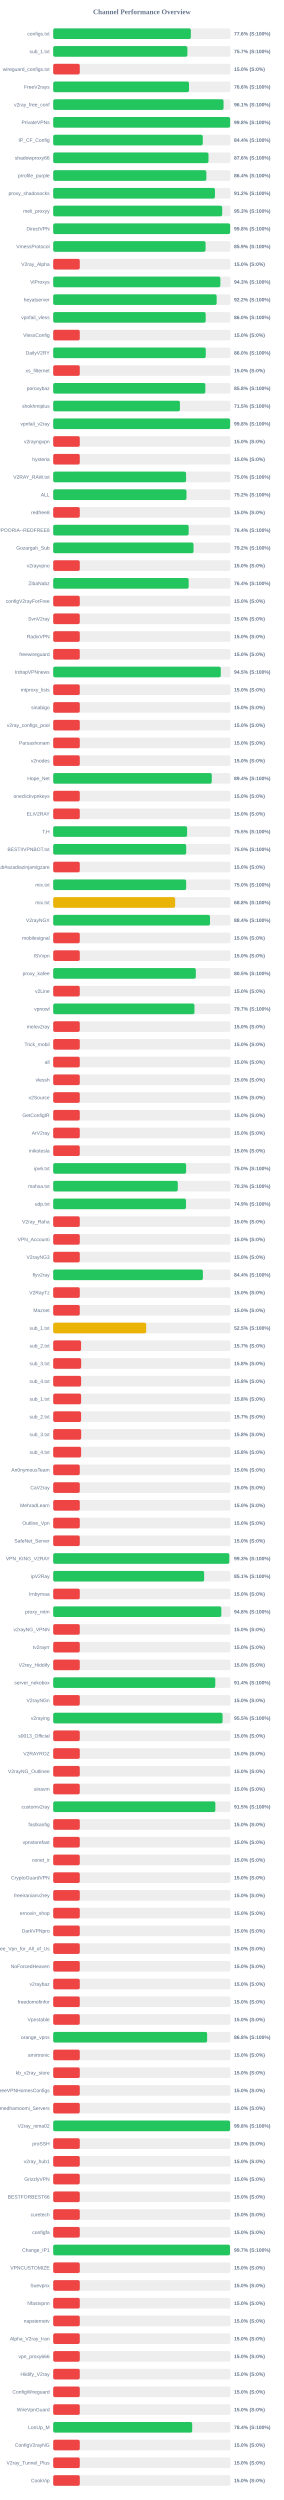
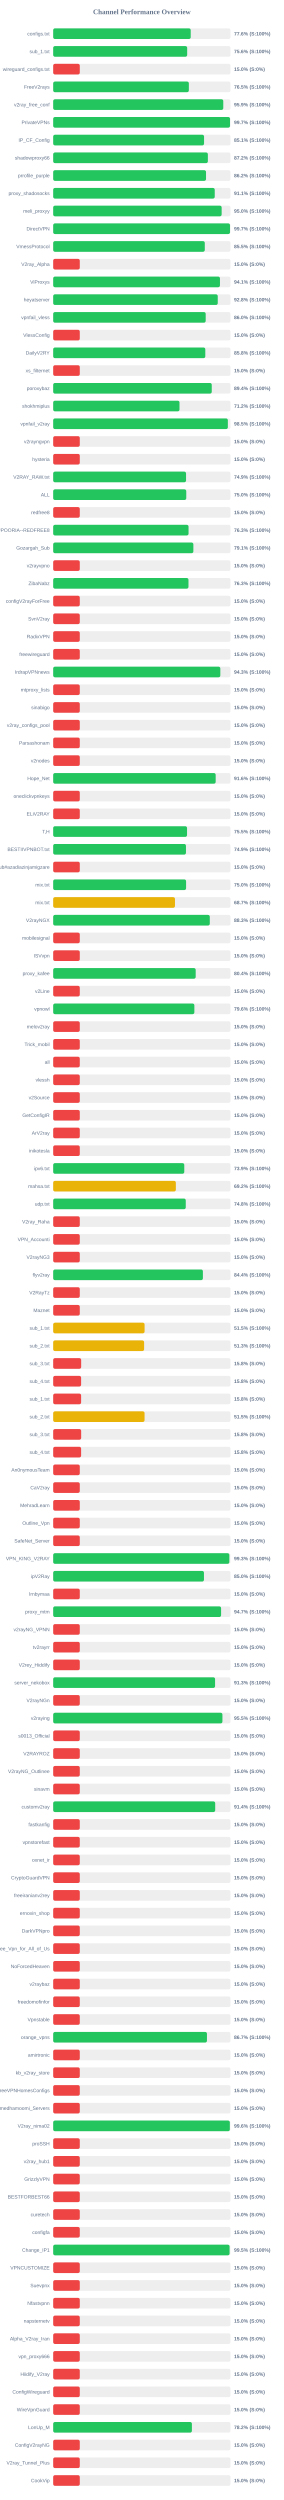
<svg xmlns="http://www.w3.org/2000/svg" width="800" height="7050" version="1.1">
  <style>
        .row { font: 14px Arial; fill: #64748b; }
        .score { font: bold 14px Arial; fill: #64748b; }
    </style>
  <text x="400" y="40" text-anchor="middle" font-size="20px" font-weight="bold" fill="#64748b">Channel Performance Overview</text>
  <rect x="150" y="80" width="500" height="30" fill="#eee" rx="5" />
-   <rect x="150" y="80" width="388.2" height="30" fill="#22c55e" rx="5" />
+   <rect x="150" y="80" width="387.8" height="30" fill="#22c55e" rx="5" />
  <text x="140" y="100" text-anchor="end" class="row">configs.txt</text>
  <text x="660" y="100" text-anchor="start" class="score">77.6% (S:100%)</text>
  <rect x="150" y="130" width="500" height="30" fill="#eee" rx="5" />
-   <rect x="150" y="130" width="378.45" height="30" fill="#22c55e" rx="5" />
+   <rect x="150" y="130" width="377.85" height="30" fill="#22c55e" rx="5" />
  <text x="140" y="150" text-anchor="end" class="row">sub_1.txt</text>
-   <text x="660" y="150" text-anchor="start" class="score">75.7% (S:100%)</text>
+   <text x="660" y="150" text-anchor="start" class="score">75.6% (S:100%)</text>
  <rect x="150" y="180" width="500" height="30" fill="#eee" rx="5" />
  <rect x="150" y="180" width="75.0" height="30" fill="#ef4444" rx="5" />
  <text x="140" y="200" text-anchor="end" class="row">wireguard_configs.txt</text>
  <text x="660" y="200" text-anchor="start" class="score">15.0% (S:0%)</text>
  <rect x="150" y="230" width="500" height="30" fill="#eee" rx="5" />
-   <rect x="150" y="230" width="383.0" height="30" fill="#22c55e" rx="5" />
+   <rect x="150" y="230" width="382.55" height="30" fill="#22c55e" rx="5" />
  <text x="140" y="250" text-anchor="end" class="row">FreeV2rays</text>
-   <text x="660" y="250" text-anchor="start" class="score">76.6% (S:100%)</text>
+   <text x="660" y="250" text-anchor="start" class="score">76.5% (S:100%)</text>
  <rect x="150" y="280" width="500" height="30" fill="#eee" rx="5" />
-   <rect x="150" y="280" width="480.45" height="30" fill="#22c55e" rx="5" />
+   <rect x="150" y="280" width="479.65" height="30" fill="#22c55e" rx="5" />
  <text x="140" y="300" text-anchor="end" class="row">v2ray_free_conf</text>
-   <text x="660" y="300" text-anchor="start" class="score">96.1% (S:100%)</text>
+   <text x="660" y="300" text-anchor="start" class="score">95.9% (S:100%)</text>
  <rect x="150" y="330" width="500" height="30" fill="#eee" rx="5" />
-   <rect x="150" y="330" width="499.0" height="30" fill="#22c55e" rx="5" />
+   <rect x="150" y="330" width="498.65" height="30" fill="#22c55e" rx="5" />
  <text x="140" y="350" text-anchor="end" class="row">PrivateVPNs</text>
-   <text x="660" y="350" text-anchor="start" class="score">99.8% (S:100%)</text>
+   <text x="660" y="350" text-anchor="start" class="score">99.7% (S:100%)</text>
  <rect x="150" y="380" width="500" height="30" fill="#eee" rx="5" />
-   <rect x="150" y="380" width="421.8" height="30" fill="#22c55e" rx="5" />
+   <rect x="150" y="380" width="425.45" height="30" fill="#22c55e" rx="5" />
  <text x="140" y="400" text-anchor="end" class="row">IP_CF_Config</text>
-   <text x="660" y="400" text-anchor="start" class="score">84.4% (S:100%)</text>
+   <text x="660" y="400" text-anchor="start" class="score">85.1% (S:100%)</text>
  <rect x="150" y="430" width="500" height="30" fill="#eee" rx="5" />
-   <rect x="150" y="430" width="437.95" height="30" fill="#22c55e" rx="5" />
+   <rect x="150" y="430" width="436.2" height="30" fill="#22c55e" rx="5" />
  <text x="140" y="450" text-anchor="end" class="row">shadowproxy66</text>
-   <text x="660" y="450" text-anchor="start" class="score">87.6% (S:100%)</text>
+   <text x="660" y="450" text-anchor="start" class="score">87.2% (S:100%)</text>
  <rect x="150" y="480" width="500" height="30" fill="#eee" rx="5" />
-   <rect x="150" y="480" width="431.95" height="30" fill="#22c55e" rx="5" />
+   <rect x="150" y="480" width="431.0" height="30" fill="#22c55e" rx="5" />
  <text x="140" y="500" text-anchor="end" class="row">prrofile_purple</text>
-   <text x="660" y="500" text-anchor="start" class="score">86.4% (S:100%)</text>
+   <text x="660" y="500" text-anchor="start" class="score">86.2% (S:100%)</text>
  <rect x="150" y="530" width="500" height="30" fill="#eee" rx="5" />
-   <rect x="150" y="530" width="456.15" height="30" fill="#22c55e" rx="5" />
+   <rect x="150" y="530" width="455.55" height="30" fill="#22c55e" rx="5" />
  <text x="140" y="550" text-anchor="end" class="row">proxy_shadosocks</text>
-   <text x="660" y="550" text-anchor="start" class="score">91.2% (S:100%)</text>
+   <text x="660" y="550" text-anchor="start" class="score">91.1% (S:100%)</text>
  <rect x="150" y="580" width="500" height="30" fill="#eee" rx="5" />
-   <rect x="150" y="580" width="476.6" height="30" fill="#22c55e" rx="5" />
+   <rect x="150" y="580" width="475.05" height="30" fill="#22c55e" rx="5" />
  <text x="140" y="600" text-anchor="end" class="row">meli_proxyy</text>
-   <text x="660" y="600" text-anchor="start" class="score">95.3% (S:100%)</text>
+   <text x="660" y="600" text-anchor="start" class="score">95.0% (S:100%)</text>
  <rect x="150" y="630" width="500" height="30" fill="#eee" rx="5" />
-   <rect x="150" y="630" width="499.0" height="30" fill="#22c55e" rx="5" />
+   <rect x="150" y="630" width="498.65" height="30" fill="#22c55e" rx="5" />
  <text x="140" y="650" text-anchor="end" class="row">DirectVPN</text>
-   <text x="660" y="650" text-anchor="start" class="score">99.8% (S:100%)</text>
+   <text x="660" y="650" text-anchor="start" class="score">99.7% (S:100%)</text>
  <rect x="150" y="680" width="500" height="30" fill="#eee" rx="5" />
-   <rect x="150" y="680" width="429.7" height="30" fill="#22c55e" rx="5" />
+   <rect x="150" y="680" width="427.5" height="30" fill="#22c55e" rx="5" />
  <text x="140" y="700" text-anchor="end" class="row">VmessProtocol</text>
-   <text x="660" y="700" text-anchor="start" class="score">85.9% (S:100%)</text>
+   <text x="660" y="700" text-anchor="start" class="score">85.5% (S:100%)</text>
  <rect x="150" y="730" width="500" height="30" fill="#eee" rx="5" />
  <rect x="150" y="730" width="75.0" height="30" fill="#ef4444" rx="5" />
  <text x="140" y="750" text-anchor="end" class="row">V2ray_Alpha</text>
  <text x="660" y="750" text-anchor="start" class="score">15.0% (S:0%)</text>
  <rect x="150" y="780" width="500" height="30" fill="#eee" rx="5" />
-   <rect x="150" y="780" width="471.4" height="30" fill="#22c55e" rx="5" />
+   <rect x="150" y="780" width="470.3" height="30" fill="#22c55e" rx="5" />
  <text x="140" y="800" text-anchor="end" class="row">ViProxys</text>
-   <text x="660" y="800" text-anchor="start" class="score">94.3% (S:100%)</text>
+   <text x="660" y="800" text-anchor="start" class="score">94.1% (S:100%)</text>
  <rect x="150" y="830" width="500" height="30" fill="#eee" rx="5" />
-   <rect x="150" y="830" width="461.0" height="30" fill="#22c55e" rx="5" />
+   <rect x="150" y="830" width="464.05" height="30" fill="#22c55e" rx="5" />
  <text x="140" y="850" text-anchor="end" class="row">heyatserver</text>
-   <text x="660" y="850" text-anchor="start" class="score">92.2% (S:100%)</text>
+   <text x="660" y="850" text-anchor="start" class="score">92.8% (S:100%)</text>
  <rect x="150" y="880" width="500" height="30" fill="#eee" rx="5" />
  <rect x="150" y="880" width="430.05" height="30" fill="#22c55e" rx="5" />
  <text x="140" y="900" text-anchor="end" class="row">vpnfail_vless</text>
  <text x="660" y="900" text-anchor="start" class="score">86.0% (S:100%)</text>
  <rect x="150" y="930" width="500" height="30" fill="#eee" rx="5" />
  <rect x="150" y="930" width="75.0" height="30" fill="#ef4444" rx="5" />
  <text x="140" y="950" text-anchor="end" class="row">VlessConfig</text>
  <text x="660" y="950" text-anchor="start" class="score">15.0% (S:0%)</text>
  <rect x="150" y="980" width="500" height="30" fill="#eee" rx="5" />
-   <rect x="150" y="980" width="430.25" height="30" fill="#22c55e" rx="5" />
+   <rect x="150" y="980" width="428.95" height="30" fill="#22c55e" rx="5" />
  <text x="140" y="1000" text-anchor="end" class="row">DailyV2RY</text>
-   <text x="660" y="1000" text-anchor="start" class="score">86.0% (S:100%)</text>
+   <text x="660" y="1000" text-anchor="start" class="score">85.8% (S:100%)</text>
  <rect x="150" y="1030" width="500" height="30" fill="#eee" rx="5" />
  <rect x="150" y="1030" width="75.0" height="30" fill="#ef4444" rx="5" />
  <text x="140" y="1050" text-anchor="end" class="row">xs_filternet</text>
  <text x="660" y="1050" text-anchor="start" class="score">15.0% (S:0%)</text>
  <rect x="150" y="1080" width="500" height="30" fill="#eee" rx="5" />
-   <rect x="150" y="1080" width="429.05" height="30" fill="#22c55e" rx="5" />
+   <rect x="150" y="1080" width="447.15" height="30" fill="#22c55e" rx="5" />
  <text x="140" y="1100" text-anchor="end" class="row">poroxybaz</text>
-   <text x="660" y="1100" text-anchor="start" class="score">85.8% (S:100%)</text>
+   <text x="660" y="1100" text-anchor="start" class="score">89.4% (S:100%)</text>
  <rect x="150" y="1130" width="500" height="30" fill="#eee" rx="5" />
-   <rect x="150" y="1130" width="357.4" height="30" fill="#22c55e" rx="5" />
+   <rect x="150" y="1130" width="356.2" height="30" fill="#22c55e" rx="5" />
  <text x="140" y="1150" text-anchor="end" class="row">shokhmiplus</text>
-   <text x="660" y="1150" text-anchor="start" class="score">71.5% (S:100%)</text>
+   <text x="660" y="1150" text-anchor="start" class="score">71.2% (S:100%)</text>
  <rect x="150" y="1180" width="500" height="30" fill="#eee" rx="5" />
-   <rect x="150" y="1180" width="498.95" height="30" fill="#22c55e" rx="5" />
+   <rect x="150" y="1180" width="492.55" height="30" fill="#22c55e" rx="5" />
  <text x="140" y="1200" text-anchor="end" class="row">vpnfail_v2ray</text>
-   <text x="660" y="1200" text-anchor="start" class="score">99.8% (S:100%)</text>
+   <text x="660" y="1200" text-anchor="start" class="score">98.5% (S:100%)</text>
  <rect x="150" y="1230" width="500" height="30" fill="#eee" rx="5" />
  <rect x="150" y="1230" width="75.0" height="30" fill="#ef4444" rx="5" />
  <text x="140" y="1250" text-anchor="end" class="row">v2rayngvpn</text>
  <text x="660" y="1250" text-anchor="start" class="score">15.0% (S:0%)</text>
  <rect x="150" y="1280" width="500" height="30" fill="#eee" rx="5" />
  <rect x="150" y="1280" width="75.0" height="30" fill="#ef4444" rx="5" />
  <text x="140" y="1300" text-anchor="end" class="row">hysteria</text>
  <text x="660" y="1300" text-anchor="start" class="score">15.0% (S:0%)</text>
  <rect x="150" y="1330" width="500" height="30" fill="#eee" rx="5" />
-   <rect x="150" y="1330" width="374.75" height="30" fill="#22c55e" rx="5" />
+   <rect x="150" y="1330" width="374.65" height="30" fill="#22c55e" rx="5" />
  <text x="140" y="1350" text-anchor="end" class="row">V2RAY_RAW.txt</text>
-   <text x="660" y="1350" text-anchor="start" class="score">75.0% (S:100%)</text>
+   <text x="660" y="1350" text-anchor="start" class="score">74.9% (S:100%)</text>
  <rect x="150" y="1380" width="500" height="30" fill="#eee" rx="5" />
-   <rect x="150" y="1380" width="375.85" height="30" fill="#22c55e" rx="5" />
+   <rect x="150" y="1380" width="375.25" height="30" fill="#22c55e" rx="5" />
  <text x="140" y="1400" text-anchor="end" class="row">ALL</text>
-   <text x="660" y="1400" text-anchor="start" class="score">75.2% (S:100%)</text>
+   <text x="660" y="1400" text-anchor="start" class="score">75.0% (S:100%)</text>
  <rect x="150" y="1430" width="500" height="30" fill="#eee" rx="5" />
  <rect x="150" y="1430" width="75.0" height="30" fill="#ef4444" rx="5" />
  <text x="140" y="1450" text-anchor="end" class="row">redfree8</text>
  <text x="660" y="1450" text-anchor="start" class="score">15.0% (S:0%)</text>
  <rect x="150" y="1480" width="500" height="30" fill="#eee" rx="5" />
-   <rect x="150" y="1480" width="382.05" height="30" fill="#22c55e" rx="5" />
+   <rect x="150" y="1480" width="381.7" height="30" fill="#22c55e" rx="5" />
  <text x="140" y="1500" text-anchor="end" class="row">POORIA--REDFREE8.txt#POORIA--REDFREE8</text>
-   <text x="660" y="1500" text-anchor="start" class="score">76.4% (S:100%)</text>
+   <text x="660" y="1500" text-anchor="start" class="score">76.3% (S:100%)</text>
  <rect x="150" y="1530" width="500" height="30" fill="#eee" rx="5" />
-   <rect x="150" y="1530" width="395.75" height="30" fill="#22c55e" rx="5" />
+   <rect x="150" y="1530" width="395.3" height="30" fill="#22c55e" rx="5" />
  <text x="140" y="1550" text-anchor="end" class="row">Gozargah_Sub</text>
-   <text x="660" y="1550" text-anchor="start" class="score">79.2% (S:100%)</text>
+   <text x="660" y="1550" text-anchor="start" class="score">79.1% (S:100%)</text>
  <rect x="150" y="1580" width="500" height="30" fill="#eee" rx="5" />
  <rect x="150" y="1580" width="75.0" height="30" fill="#ef4444" rx="5" />
  <text x="140" y="1600" text-anchor="end" class="row">v2rayvpno</text>
  <text x="660" y="1600" text-anchor="start" class="score">15.0% (S:0%)</text>
  <rect x="150" y="1630" width="500" height="30" fill="#eee" rx="5" />
-   <rect x="150" y="1630" width="382.05" height="30" fill="#22c55e" rx="5" />
+   <rect x="150" y="1630" width="381.5" height="30" fill="#22c55e" rx="5" />
  <text x="140" y="1650" text-anchor="end" class="row">ZibaNabz</text>
-   <text x="660" y="1650" text-anchor="start" class="score">76.4% (S:100%)</text>
+   <text x="660" y="1650" text-anchor="start" class="score">76.3% (S:100%)</text>
  <rect x="150" y="1680" width="500" height="30" fill="#eee" rx="5" />
  <rect x="150" y="1680" width="75.0" height="30" fill="#ef4444" rx="5" />
  <text x="140" y="1700" text-anchor="end" class="row">configV2rayForFree</text>
  <text x="660" y="1700" text-anchor="start" class="score">15.0% (S:0%)</text>
  <rect x="150" y="1730" width="500" height="30" fill="#eee" rx="5" />
  <rect x="150" y="1730" width="75.0" height="30" fill="#ef4444" rx="5" />
  <text x="140" y="1750" text-anchor="end" class="row">SvnV2ray</text>
  <text x="660" y="1750" text-anchor="start" class="score">15.0% (S:0%)</text>
  <rect x="150" y="1780" width="500" height="30" fill="#eee" rx="5" />
  <rect x="150" y="1780" width="75.0" height="30" fill="#ef4444" rx="5" />
  <text x="140" y="1800" text-anchor="end" class="row">RadixVPN</text>
  <text x="660" y="1800" text-anchor="start" class="score">15.0% (S:0%)</text>
  <rect x="150" y="1830" width="500" height="30" fill="#eee" rx="5" />
  <rect x="150" y="1830" width="75.0" height="30" fill="#ef4444" rx="5" />
  <text x="140" y="1850" text-anchor="end" class="row">freewireguard</text>
  <text x="660" y="1850" text-anchor="start" class="score">15.0% (S:0%)</text>
  <rect x="150" y="1880" width="500" height="30" fill="#eee" rx="5" />
-   <rect x="150" y="1880" width="472.65" height="30" fill="#22c55e" rx="5" />
+   <rect x="150" y="1880" width="471.3" height="30" fill="#22c55e" rx="5" />
  <text x="140" y="1900" text-anchor="end" class="row">IrdrapVPNnews</text>
-   <text x="660" y="1900" text-anchor="start" class="score">94.5% (S:100%)</text>
+   <text x="660" y="1900" text-anchor="start" class="score">94.3% (S:100%)</text>
  <rect x="150" y="1930" width="500" height="30" fill="#eee" rx="5" />
  <rect x="150" y="1930" width="75.0" height="30" fill="#ef4444" rx="5" />
  <text x="140" y="1950" text-anchor="end" class="row">mtproxy_lists</text>
  <text x="660" y="1950" text-anchor="start" class="score">15.0% (S:0%)</text>
  <rect x="150" y="1980" width="500" height="30" fill="#eee" rx="5" />
  <rect x="150" y="1980" width="75.0" height="30" fill="#ef4444" rx="5" />
  <text x="140" y="2000" text-anchor="end" class="row">sinabigo</text>
  <text x="660" y="2000" text-anchor="start" class="score">15.0% (S:0%)</text>
  <rect x="150" y="2030" width="500" height="30" fill="#eee" rx="5" />
  <rect x="150" y="2030" width="75.0" height="30" fill="#ef4444" rx="5" />
  <text x="140" y="2050" text-anchor="end" class="row">v2ray_configs_pool</text>
  <text x="660" y="2050" text-anchor="start" class="score">15.0% (S:0%)</text>
  <rect x="150" y="2080" width="500" height="30" fill="#eee" rx="5" />
  <rect x="150" y="2080" width="75.0" height="30" fill="#ef4444" rx="5" />
  <text x="140" y="2100" text-anchor="end" class="row">Parsashonam</text>
  <text x="660" y="2100" text-anchor="start" class="score">15.0% (S:0%)</text>
  <rect x="150" y="2130" width="500" height="30" fill="#eee" rx="5" />
  <rect x="150" y="2130" width="75.0" height="30" fill="#ef4444" rx="5" />
  <text x="140" y="2150" text-anchor="end" class="row">v2nodes</text>
  <text x="660" y="2150" text-anchor="start" class="score">15.0% (S:0%)</text>
  <rect x="150" y="2180" width="500" height="30" fill="#eee" rx="5" />
-   <rect x="150" y="2180" width="447.2" height="30" fill="#22c55e" rx="5" />
+   <rect x="150" y="2180" width="458.2" height="30" fill="#22c55e" rx="5" />
  <text x="140" y="2200" text-anchor="end" class="row">Hope_Net</text>
-   <text x="660" y="2200" text-anchor="start" class="score">89.4% (S:100%)</text>
+   <text x="660" y="2200" text-anchor="start" class="score">91.6% (S:100%)</text>
  <rect x="150" y="2230" width="500" height="30" fill="#eee" rx="5" />
  <rect x="150" y="2230" width="75.0" height="30" fill="#ef4444" rx="5" />
  <text x="140" y="2250" text-anchor="end" class="row">oneclickvpnkeys</text>
  <text x="660" y="2250" text-anchor="start" class="score">15.0% (S:0%)</text>
  <rect x="150" y="2280" width="500" height="30" fill="#eee" rx="5" />
  <rect x="150" y="2280" width="75.0" height="30" fill="#ef4444" rx="5" />
  <text x="140" y="2300" text-anchor="end" class="row">ELiV2RAY</text>
  <text x="660" y="2300" text-anchor="start" class="score">15.0% (S:0%)</text>
  <rect x="150" y="2330" width="500" height="30" fill="#eee" rx="5" />
-   <rect x="150" y="2330" width="377.6" height="30" fill="#22c55e" rx="5" />
+   <rect x="150" y="2330" width="377.45" height="30" fill="#22c55e" rx="5" />
  <text x="140" y="2350" text-anchor="end" class="row">T,H</text>
  <text x="660" y="2350" text-anchor="start" class="score">75.5% (S:100%)</text>
  <rect x="150" y="2380" width="500" height="30" fill="#eee" rx="5" />
-   <rect x="150" y="2380" width="375.05" height="30" fill="#22c55e" rx="5" />
+   <rect x="150" y="2380" width="374.4" height="30" fill="#22c55e" rx="5" />
  <text x="140" y="2400" text-anchor="end" class="row">BESTIIVPNBOT.txt</text>
-   <text x="660" y="2400" text-anchor="start" class="score">75.0% (S:100%)</text>
+   <text x="660" y="2400" text-anchor="start" class="score">74.9% (S:100%)</text>
  <rect x="150" y="2430" width="500" height="30" fill="#eee" rx="5" />
  <rect x="150" y="2430" width="75.0" height="30" fill="#ef4444" rx="5" />
  <text x="140" y="2450" text-anchor="end" class="row">Sub#azadiazinjamigzare</text>
  <text x="660" y="2450" text-anchor="start" class="score">15.0% (S:0%)</text>
  <rect x="150" y="2480" width="500" height="30" fill="#eee" rx="5" />
-   <rect x="150" y="2480" width="375.0" height="30" fill="#22c55e" rx="5" />
+   <rect x="150" y="2480" width="374.75" height="30" fill="#22c55e" rx="5" />
  <text x="140" y="2500" text-anchor="end" class="row">mix.txt</text>
  <text x="660" y="2500" text-anchor="start" class="score">75.0% (S:100%)</text>
  <rect x="150" y="2530" width="500" height="30" fill="#eee" rx="5" />
-   <rect x="150" y="2530" width="343.95" height="30" fill="#eab308" rx="5" />
+   <rect x="150" y="2530" width="343.45" height="30" fill="#eab308" rx="5" />
  <text x="140" y="2550" text-anchor="end" class="row">mix.txt</text>
-   <text x="660" y="2550" text-anchor="start" class="score">68.8% (S:100%)</text>
+   <text x="660" y="2550" text-anchor="start" class="score">68.7% (S:100%)</text>
  <rect x="150" y="2580" width="500" height="30" fill="#eee" rx="5" />
-   <rect x="150" y="2580" width="442.2" height="30" fill="#22c55e" rx="5" />
+   <rect x="150" y="2580" width="441.6" height="30" fill="#22c55e" rx="5" />
  <text x="140" y="2600" text-anchor="end" class="row">V2rayNGX</text>
-   <text x="660" y="2600" text-anchor="start" class="score">88.4% (S:100%)</text>
+   <text x="660" y="2600" text-anchor="start" class="score">88.3% (S:100%)</text>
  <rect x="150" y="2630" width="500" height="30" fill="#eee" rx="5" />
  <rect x="150" y="2630" width="75.0" height="30" fill="#ef4444" rx="5" />
  <text x="140" y="2650" text-anchor="end" class="row">mobilesignal</text>
  <text x="660" y="2650" text-anchor="start" class="score">15.0% (S:0%)</text>
  <rect x="150" y="2680" width="500" height="30" fill="#eee" rx="5" />
  <rect x="150" y="2680" width="75.0" height="30" fill="#ef4444" rx="5" />
  <text x="140" y="2700" text-anchor="end" class="row">ISVvpn</text>
  <text x="660" y="2700" text-anchor="start" class="score">15.0% (S:0%)</text>
  <rect x="150" y="2730" width="500" height="30" fill="#eee" rx="5" />
-   <rect x="150" y="2730" width="402.25" height="30" fill="#22c55e" rx="5" />
+   <rect x="150" y="2730" width="401.85" height="30" fill="#22c55e" rx="5" />
  <text x="140" y="2750" text-anchor="end" class="row">proxy_kafee</text>
-   <text x="660" y="2750" text-anchor="start" class="score">80.5% (S:100%)</text>
+   <text x="660" y="2750" text-anchor="start" class="score">80.4% (S:100%)</text>
  <rect x="150" y="2780" width="500" height="30" fill="#eee" rx="5" />
  <rect x="150" y="2780" width="75.0" height="30" fill="#ef4444" rx="5" />
  <text x="140" y="2800" text-anchor="end" class="row">v2Line</text>
  <text x="660" y="2800" text-anchor="start" class="score">15.0% (S:0%)</text>
  <rect x="150" y="2830" width="500" height="30" fill="#eee" rx="5" />
-   <rect x="150" y="2830" width="398.35" height="30" fill="#22c55e" rx="5" />
+   <rect x="150" y="2830" width="398.1" height="30" fill="#22c55e" rx="5" />
  <text x="140" y="2850" text-anchor="end" class="row">vpnowl</text>
-   <text x="660" y="2850" text-anchor="start" class="score">79.7% (S:100%)</text>
+   <text x="660" y="2850" text-anchor="start" class="score">79.6% (S:100%)</text>
  <rect x="150" y="2880" width="500" height="30" fill="#eee" rx="5" />
  <rect x="150" y="2880" width="75.0" height="30" fill="#ef4444" rx="5" />
  <text x="140" y="2900" text-anchor="end" class="row">melov2ray</text>
  <text x="660" y="2900" text-anchor="start" class="score">15.0% (S:0%)</text>
  <rect x="150" y="2930" width="500" height="30" fill="#eee" rx="5" />
  <rect x="150" y="2930" width="75.0" height="30" fill="#ef4444" rx="5" />
  <text x="140" y="2950" text-anchor="end" class="row">Trick_mobil</text>
  <text x="660" y="2950" text-anchor="start" class="score">15.0% (S:0%)</text>
  <rect x="150" y="2980" width="500" height="30" fill="#eee" rx="5" />
  <rect x="150" y="2980" width="75.0" height="30" fill="#ef4444" rx="5" />
  <text x="140" y="3000" text-anchor="end" class="row">all</text>
  <text x="660" y="3000" text-anchor="start" class="score">15.0% (S:0%)</text>
  <rect x="150" y="3030" width="500" height="30" fill="#eee" rx="5" />
  <rect x="150" y="3030" width="75.0" height="30" fill="#ef4444" rx="5" />
  <text x="140" y="3050" text-anchor="end" class="row">vlessh</text>
  <text x="660" y="3050" text-anchor="start" class="score">15.0% (S:0%)</text>
  <rect x="150" y="3080" width="500" height="30" fill="#eee" rx="5" />
  <rect x="150" y="3080" width="75.0" height="30" fill="#ef4444" rx="5" />
  <text x="140" y="3100" text-anchor="end" class="row">v2Source</text>
  <text x="660" y="3100" text-anchor="start" class="score">15.0% (S:0%)</text>
  <rect x="150" y="3130" width="500" height="30" fill="#eee" rx="5" />
  <rect x="150" y="3130" width="75.0" height="30" fill="#ef4444" rx="5" />
  <text x="140" y="3150" text-anchor="end" class="row">GetConfigIR</text>
  <text x="660" y="3150" text-anchor="start" class="score">15.0% (S:0%)</text>
  <rect x="150" y="3180" width="500" height="30" fill="#eee" rx="5" />
  <rect x="150" y="3180" width="75.0" height="30" fill="#ef4444" rx="5" />
  <text x="140" y="3200" text-anchor="end" class="row">ArV2ray</text>
  <text x="660" y="3200" text-anchor="start" class="score">15.0% (S:0%)</text>
  <rect x="150" y="3230" width="500" height="30" fill="#eee" rx="5" />
  <rect x="150" y="3230" width="75.0" height="30" fill="#ef4444" rx="5" />
  <text x="140" y="3250" text-anchor="end" class="row">inikotesla</text>
  <text x="660" y="3250" text-anchor="start" class="score">15.0% (S:0%)</text>
  <rect x="150" y="3280" width="500" height="30" fill="#eee" rx="5" />
-   <rect x="150" y="3280" width="374.85" height="30" fill="#22c55e" rx="5" />
+   <rect x="150" y="3280" width="369.65" height="30" fill="#22c55e" rx="5" />
  <text x="140" y="3300" text-anchor="end" class="row">ipv6.txt</text>
-   <text x="660" y="3300" text-anchor="start" class="score">75.0% (S:100%)</text>
+   <text x="660" y="3300" text-anchor="start" class="score">73.9% (S:100%)</text>
  <rect x="150" y="3330" width="500" height="30" fill="#eee" rx="5" />
-   <rect x="150" y="3330" width="351.4" height="30" fill="#22c55e" rx="5" />
+   <rect x="150" y="3330" width="345.9" height="30" fill="#eab308" rx="5" />
  <text x="140" y="3350" text-anchor="end" class="row">mahsa.txt</text>
-   <text x="660" y="3350" text-anchor="start" class="score">70.3% (S:100%)</text>
+   <text x="660" y="3350" text-anchor="start" class="score">69.2% (S:100%)</text>
  <rect x="150" y="3380" width="500" height="30" fill="#eee" rx="5" />
-   <rect x="150" y="3380" width="374.4" height="30" fill="#22c55e" rx="5" />
+   <rect x="150" y="3380" width="373.85" height="30" fill="#22c55e" rx="5" />
  <text x="140" y="3400" text-anchor="end" class="row">udp.txt</text>
-   <text x="660" y="3400" text-anchor="start" class="score">74.9% (S:100%)</text>
+   <text x="660" y="3400" text-anchor="start" class="score">74.8% (S:100%)</text>
  <rect x="150" y="3430" width="500" height="30" fill="#eee" rx="5" />
  <rect x="150" y="3430" width="75.0" height="30" fill="#ef4444" rx="5" />
  <text x="140" y="3450" text-anchor="end" class="row">V2ray_Raha</text>
  <text x="660" y="3450" text-anchor="start" class="score">15.0% (S:0%)</text>
  <rect x="150" y="3480" width="500" height="30" fill="#eee" rx="5" />
  <rect x="150" y="3480" width="75.0" height="30" fill="#ef4444" rx="5" />
  <text x="140" y="3500" text-anchor="end" class="row">VPN_Accounti</text>
  <text x="660" y="3500" text-anchor="start" class="score">15.0% (S:0%)</text>
  <rect x="150" y="3530" width="500" height="30" fill="#eee" rx="5" />
  <rect x="150" y="3530" width="75.0" height="30" fill="#ef4444" rx="5" />
  <text x="140" y="3550" text-anchor="end" class="row">V2rayNG3</text>
  <text x="660" y="3550" text-anchor="start" class="score">15.0% (S:0%)</text>
  <rect x="150" y="3580" width="500" height="30" fill="#eee" rx="5" />
  <rect x="150" y="3580" width="422.15" height="30" fill="#22c55e" rx="5" />
  <text x="140" y="3600" text-anchor="end" class="row">flyv2ray</text>
  <text x="660" y="3600" text-anchor="start" class="score">84.4% (S:100%)</text>
  <rect x="150" y="3630" width="500" height="30" fill="#eee" rx="5" />
  <rect x="150" y="3630" width="75.0" height="30" fill="#ef4444" rx="5" />
  <text x="140" y="3650" text-anchor="end" class="row">V2RayTz</text>
  <text x="660" y="3650" text-anchor="start" class="score">15.0% (S:0%)</text>
  <rect x="150" y="3680" width="500" height="30" fill="#eee" rx="5" />
  <rect x="150" y="3680" width="75.0" height="30" fill="#ef4444" rx="5" />
  <text x="140" y="3700" text-anchor="end" class="row">Maznet</text>
  <text x="660" y="3700" text-anchor="start" class="score">15.0% (S:0%)</text>
  <rect x="150" y="3730" width="500" height="30" fill="#eee" rx="5" />
-   <rect x="150" y="3730" width="262.25" height="30" fill="#eab308" rx="5" />
+   <rect x="150" y="3730" width="257.75" height="30" fill="#eab308" rx="5" />
  <text x="140" y="3750" text-anchor="end" class="row">sub_1.txt</text>
-   <text x="660" y="3750" text-anchor="start" class="score">52.5% (S:100%)</text>
+   <text x="660" y="3750" text-anchor="start" class="score">51.5% (S:100%)</text>
  <rect x="150" y="3780" width="500" height="30" fill="#eee" rx="5" />
-   <rect x="150" y="3780" width="78.65" height="30" fill="#ef4444" rx="5" />
+   <rect x="150" y="3780" width="256.4" height="30" fill="#eab308" rx="5" />
  <text x="140" y="3800" text-anchor="end" class="row">sub_2.txt</text>
-   <text x="660" y="3800" text-anchor="start" class="score">15.7% (S:0%)</text>
+   <text x="660" y="3800" text-anchor="start" class="score">51.3% (S:100%)</text>
  <rect x="150" y="3830" width="500" height="30" fill="#eee" rx="5" />
  <rect x="150" y="3830" width="78.9" height="30" fill="#ef4444" rx="5" />
  <text x="140" y="3850" text-anchor="end" class="row">sub_3.txt</text>
  <text x="660" y="3850" text-anchor="start" class="score">15.8% (S:0%)</text>
  <rect x="150" y="3880" width="500" height="30" fill="#eee" rx="5" />
  <rect x="150" y="3880" width="78.75" height="30" fill="#ef4444" rx="5" />
  <text x="140" y="3900" text-anchor="end" class="row">sub_4.txt</text>
  <text x="660" y="3900" text-anchor="start" class="score">15.8% (S:0%)</text>
  <rect x="150" y="3930" width="500" height="30" fill="#eee" rx="5" />
  <rect x="150" y="3930" width="78.75" height="30" fill="#ef4444" rx="5" />
  <text x="140" y="3950" text-anchor="end" class="row">sub_1.txt</text>
  <text x="660" y="3950" text-anchor="start" class="score">15.8% (S:0%)</text>
  <rect x="150" y="3980" width="500" height="30" fill="#eee" rx="5" />
-   <rect x="150" y="3980" width="78.65" height="30" fill="#ef4444" rx="5" />
+   <rect x="150" y="3980" width="257.7" height="30" fill="#eab308" rx="5" />
  <text x="140" y="4000" text-anchor="end" class="row">sub_2.txt</text>
-   <text x="660" y="4000" text-anchor="start" class="score">15.7% (S:0%)</text>
+   <text x="660" y="4000" text-anchor="start" class="score">51.5% (S:100%)</text>
  <rect x="150" y="4030" width="500" height="30" fill="#eee" rx="5" />
  <rect x="150" y="4030" width="78.9" height="30" fill="#ef4444" rx="5" />
  <text x="140" y="4050" text-anchor="end" class="row">sub_3.txt</text>
  <text x="660" y="4050" text-anchor="start" class="score">15.8% (S:0%)</text>
  <rect x="150" y="4080" width="500" height="30" fill="#eee" rx="5" />
  <rect x="150" y="4080" width="78.75" height="30" fill="#ef4444" rx="5" />
  <text x="140" y="4100" text-anchor="end" class="row">sub_4.txt</text>
  <text x="660" y="4100" text-anchor="start" class="score">15.8% (S:0%)</text>
  <rect x="150" y="4130" width="500" height="30" fill="#eee" rx="5" />
  <rect x="150" y="4130" width="75.0" height="30" fill="#ef4444" rx="5" />
  <text x="140" y="4150" text-anchor="end" class="row">An0nymousTeam</text>
  <text x="660" y="4150" text-anchor="start" class="score">15.0% (S:0%)</text>
  <rect x="150" y="4180" width="500" height="30" fill="#eee" rx="5" />
  <rect x="150" y="4180" width="75.0" height="30" fill="#ef4444" rx="5" />
  <text x="140" y="4200" text-anchor="end" class="row">CaV2ray</text>
  <text x="660" y="4200" text-anchor="start" class="score">15.0% (S:0%)</text>
  <rect x="150" y="4230" width="500" height="30" fill="#eee" rx="5" />
  <rect x="150" y="4230" width="75.0" height="30" fill="#ef4444" rx="5" />
  <text x="140" y="4250" text-anchor="end" class="row">MehradLearn</text>
  <text x="660" y="4250" text-anchor="start" class="score">15.0% (S:0%)</text>
  <rect x="150" y="4280" width="500" height="30" fill="#eee" rx="5" />
  <rect x="150" y="4280" width="75.0" height="30" fill="#ef4444" rx="5" />
  <text x="140" y="4300" text-anchor="end" class="row">Outline_Vpn</text>
  <text x="660" y="4300" text-anchor="start" class="score">15.0% (S:0%)</text>
  <rect x="150" y="4330" width="500" height="30" fill="#eee" rx="5" />
  <rect x="150" y="4330" width="75.0" height="30" fill="#ef4444" rx="5" />
  <text x="140" y="4350" text-anchor="end" class="row">SafeNet_Server</text>
  <text x="660" y="4350" text-anchor="start" class="score">15.0% (S:0%)</text>
  <rect x="150" y="4380" width="500" height="30" fill="#eee" rx="5" />
-   <rect x="150" y="4380" width="496.6" height="30" fill="#22c55e" rx="5" />
+   <rect x="150" y="4380" width="496.75" height="30" fill="#22c55e" rx="5" />
  <text x="140" y="4400" text-anchor="end" class="row">VPN_KING_V2RAY</text>
  <text x="660" y="4400" text-anchor="start" class="score">99.3% (S:100%)</text>
  <rect x="150" y="4430" width="500" height="30" fill="#eee" rx="5" />
-   <rect x="150" y="4430" width="425.7" height="30" fill="#22c55e" rx="5" />
+   <rect x="150" y="4430" width="425.15" height="30" fill="#22c55e" rx="5" />
  <text x="140" y="4450" text-anchor="end" class="row">ipV2Ray</text>
-   <text x="660" y="4450" text-anchor="start" class="score">85.1% (S:100%)</text>
+   <text x="660" y="4450" text-anchor="start" class="score">85.0% (S:100%)</text>
  <rect x="150" y="4480" width="500" height="30" fill="#eee" rx="5" />
  <rect x="150" y="4480" width="75.0" height="30" fill="#ef4444" rx="5" />
  <text x="140" y="4500" text-anchor="end" class="row">lrnbymaa</text>
  <text x="660" y="4500" text-anchor="start" class="score">15.0% (S:0%)</text>
  <rect x="150" y="4530" width="500" height="30" fill="#eee" rx="5" />
-   <rect x="150" y="4530" width="474.15" height="30" fill="#22c55e" rx="5" />
+   <rect x="150" y="4530" width="473.45" height="30" fill="#22c55e" rx="5" />
  <text x="140" y="4550" text-anchor="end" class="row">proxy_mtm</text>
-   <text x="660" y="4550" text-anchor="start" class="score">94.8% (S:100%)</text>
+   <text x="660" y="4550" text-anchor="start" class="score">94.7% (S:100%)</text>
  <rect x="150" y="4580" width="500" height="30" fill="#eee" rx="5" />
  <rect x="150" y="4580" width="75.0" height="30" fill="#ef4444" rx="5" />
  <text x="140" y="4600" text-anchor="end" class="row">v2rayNG_VPNN</text>
  <text x="660" y="4600" text-anchor="start" class="score">15.0% (S:0%)</text>
  <rect x="150" y="4630" width="500" height="30" fill="#eee" rx="5" />
  <rect x="150" y="4630" width="75.0" height="30" fill="#ef4444" rx="5" />
  <text x="140" y="4650" text-anchor="end" class="row">tv2rayrr</text>
  <text x="660" y="4650" text-anchor="start" class="score">15.0% (S:0%)</text>
  <rect x="150" y="4680" width="500" height="30" fill="#eee" rx="5" />
  <rect x="150" y="4680" width="75.0" height="30" fill="#ef4444" rx="5" />
  <text x="140" y="4700" text-anchor="end" class="row">V2rey_Hiddify</text>
  <text x="660" y="4700" text-anchor="start" class="score">15.0% (S:0%)</text>
  <rect x="150" y="4730" width="500" height="30" fill="#eee" rx="5" />
-   <rect x="150" y="4730" width="457.1" height="30" fill="#22c55e" rx="5" />
+   <rect x="150" y="4730" width="456.5" height="30" fill="#22c55e" rx="5" />
  <text x="140" y="4750" text-anchor="end" class="row">server_nekobox</text>
-   <text x="660" y="4750" text-anchor="start" class="score">91.4% (S:100%)</text>
+   <text x="660" y="4750" text-anchor="start" class="score">91.3% (S:100%)</text>
  <rect x="150" y="4780" width="500" height="30" fill="#eee" rx="5" />
  <rect x="150" y="4780" width="75.0" height="30" fill="#ef4444" rx="5" />
  <text x="140" y="4800" text-anchor="end" class="row">V2rayNGn</text>
  <text x="660" y="4800" text-anchor="start" class="score">15.0% (S:0%)</text>
  <rect x="150" y="4830" width="500" height="30" fill="#eee" rx="5" />
-   <rect x="150" y="4830" width="477.65" height="30" fill="#22c55e" rx="5" />
+   <rect x="150" y="4830" width="477.25" height="30" fill="#22c55e" rx="5" />
  <text x="140" y="4850" text-anchor="end" class="row">v2raying</text>
  <text x="660" y="4850" text-anchor="start" class="score">95.5% (S:100%)</text>
  <rect x="150" y="4880" width="500" height="30" fill="#eee" rx="5" />
  <rect x="150" y="4880" width="75.0" height="30" fill="#ef4444" rx="5" />
  <text x="140" y="4900" text-anchor="end" class="row">s0013_Official</text>
  <text x="660" y="4900" text-anchor="start" class="score">15.0% (S:0%)</text>
  <rect x="150" y="4930" width="500" height="30" fill="#eee" rx="5" />
  <rect x="150" y="4930" width="75.0" height="30" fill="#ef4444" rx="5" />
  <text x="140" y="4950" text-anchor="end" class="row">V2RAYROZ</text>
  <text x="660" y="4950" text-anchor="start" class="score">15.0% (S:0%)</text>
  <rect x="150" y="4980" width="500" height="30" fill="#eee" rx="5" />
  <rect x="150" y="4980" width="75.0" height="30" fill="#ef4444" rx="5" />
  <text x="140" y="5000" text-anchor="end" class="row">V2rayNG_Outlinee</text>
  <text x="660" y="5000" text-anchor="start" class="score">15.0% (S:0%)</text>
  <rect x="150" y="5030" width="500" height="30" fill="#eee" rx="5" />
  <rect x="150" y="5030" width="75.0" height="30" fill="#ef4444" rx="5" />
  <text x="140" y="5050" text-anchor="end" class="row">sinavm</text>
  <text x="660" y="5050" text-anchor="start" class="score">15.0% (S:0%)</text>
  <rect x="150" y="5080" width="500" height="30" fill="#eee" rx="5" />
-   <rect x="150" y="5080" width="457.3" height="30" fill="#22c55e" rx="5" />
+   <rect x="150" y="5080" width="456.85" height="30" fill="#22c55e" rx="5" />
  <text x="140" y="5100" text-anchor="end" class="row">customv2ray</text>
-   <text x="660" y="5100" text-anchor="start" class="score">91.5% (S:100%)</text>
+   <text x="660" y="5100" text-anchor="start" class="score">91.4% (S:100%)</text>
  <rect x="150" y="5130" width="500" height="30" fill="#eee" rx="5" />
  <rect x="150" y="5130" width="75.0" height="30" fill="#ef4444" rx="5" />
  <text x="140" y="5150" text-anchor="end" class="row">fastkanfig</text>
  <text x="660" y="5150" text-anchor="start" class="score">15.0% (S:0%)</text>
  <rect x="150" y="5180" width="500" height="30" fill="#eee" rx="5" />
  <rect x="150" y="5180" width="75.0" height="30" fill="#ef4444" rx="5" />
  <text x="140" y="5200" text-anchor="end" class="row">vpnstorefast</text>
  <text x="660" y="5200" text-anchor="start" class="score">15.0% (S:0%)</text>
  <rect x="150" y="5230" width="500" height="30" fill="#eee" rx="5" />
  <rect x="150" y="5230" width="75.0" height="30" fill="#ef4444" rx="5" />
  <text x="140" y="5250" text-anchor="end" class="row">oxnet_ir</text>
  <text x="660" y="5250" text-anchor="start" class="score">15.0% (S:0%)</text>
  <rect x="150" y="5280" width="500" height="30" fill="#eee" rx="5" />
  <rect x="150" y="5280" width="75.0" height="30" fill="#ef4444" rx="5" />
  <text x="140" y="5300" text-anchor="end" class="row">CryptoGuardVPN</text>
  <text x="660" y="5300" text-anchor="start" class="score">15.0% (S:0%)</text>
  <rect x="150" y="5330" width="500" height="30" fill="#eee" rx="5" />
  <rect x="150" y="5330" width="75.0" height="30" fill="#ef4444" rx="5" />
  <text x="140" y="5350" text-anchor="end" class="row">freeiranianv2rey</text>
  <text x="660" y="5350" text-anchor="start" class="score">15.0% (S:0%)</text>
  <rect x="150" y="5380" width="500" height="30" fill="#eee" rx="5" />
  <rect x="150" y="5380" width="75.0" height="30" fill="#ef4444" rx="5" />
  <text x="140" y="5400" text-anchor="end" class="row">ernoxin_shop</text>
  <text x="660" y="5400" text-anchor="start" class="score">15.0% (S:0%)</text>
  <rect x="150" y="5430" width="500" height="30" fill="#eee" rx="5" />
  <rect x="150" y="5430" width="75.0" height="30" fill="#ef4444" rx="5" />
  <text x="140" y="5450" text-anchor="end" class="row">DarkVPNpro</text>
  <text x="660" y="5450" text-anchor="start" class="score">15.0% (S:0%)</text>
  <rect x="150" y="5480" width="500" height="30" fill="#eee" rx="5" />
  <rect x="150" y="5480" width="75.0" height="30" fill="#ef4444" rx="5" />
  <text x="140" y="5500" text-anchor="end" class="row">Free_Vpn_for_All_of_Us</text>
  <text x="660" y="5500" text-anchor="start" class="score">15.0% (S:0%)</text>
  <rect x="150" y="5530" width="500" height="30" fill="#eee" rx="5" />
  <rect x="150" y="5530" width="75.0" height="30" fill="#ef4444" rx="5" />
  <text x="140" y="5550" text-anchor="end" class="row">NoForcedHeaven</text>
  <text x="660" y="5550" text-anchor="start" class="score">15.0% (S:0%)</text>
  <rect x="150" y="5580" width="500" height="30" fill="#eee" rx="5" />
  <rect x="150" y="5580" width="75.0" height="30" fill="#ef4444" rx="5" />
  <text x="140" y="5600" text-anchor="end" class="row">v2raybaz</text>
  <text x="660" y="5600" text-anchor="start" class="score">15.0% (S:0%)</text>
  <rect x="150" y="5630" width="500" height="30" fill="#eee" rx="5" />
  <rect x="150" y="5630" width="75.0" height="30" fill="#ef4444" rx="5" />
  <text x="140" y="5650" text-anchor="end" class="row">freedomofinfor</text>
  <text x="660" y="5650" text-anchor="start" class="score">15.0% (S:0%)</text>
  <rect x="150" y="5680" width="500" height="30" fill="#eee" rx="5" />
  <rect x="150" y="5680" width="75.0" height="30" fill="#ef4444" rx="5" />
  <text x="140" y="5700" text-anchor="end" class="row">Vpnstable</text>
  <text x="660" y="5700" text-anchor="start" class="score">15.0% (S:0%)</text>
  <rect x="150" y="5730" width="500" height="30" fill="#eee" rx="5" />
-   <rect x="150" y="5730" width="434.1" height="30" fill="#22c55e" rx="5" />
+   <rect x="150" y="5730" width="433.6" height="30" fill="#22c55e" rx="5" />
  <text x="140" y="5750" text-anchor="end" class="row">orange_vpns</text>
-   <text x="660" y="5750" text-anchor="start" class="score">86.8% (S:100%)</text>
+   <text x="660" y="5750" text-anchor="start" class="score">86.7% (S:100%)</text>
  <rect x="150" y="5780" width="500" height="30" fill="#eee" rx="5" />
  <rect x="150" y="5780" width="75.0" height="30" fill="#ef4444" rx="5" />
  <text x="140" y="5800" text-anchor="end" class="row">amirtronic</text>
  <text x="660" y="5800" text-anchor="start" class="score">15.0% (S:0%)</text>
  <rect x="150" y="5830" width="500" height="30" fill="#eee" rx="5" />
  <rect x="150" y="5830" width="75.0" height="30" fill="#ef4444" rx="5" />
  <text x="140" y="5850" text-anchor="end" class="row">kb_v2ray_store</text>
  <text x="660" y="5850" text-anchor="start" class="score">15.0% (S:0%)</text>
  <rect x="150" y="5880" width="500" height="30" fill="#eee" rx="5" />
  <rect x="150" y="5880" width="75.0" height="30" fill="#ef4444" rx="5" />
  <text x="140" y="5900" text-anchor="end" class="row">FreeVPNHomesConfigs</text>
  <text x="660" y="5900" text-anchor="start" class="score">15.0% (S:0%)</text>
  <rect x="150" y="5930" width="500" height="30" fill="#eee" rx="5" />
  <rect x="150" y="5930" width="75.0" height="30" fill="#ef4444" rx="5" />
  <text x="140" y="5950" text-anchor="end" class="row">Ahmedhamoomi_Servers</text>
  <text x="660" y="5950" text-anchor="start" class="score">15.0% (S:0%)</text>
  <rect x="150" y="5980" width="500" height="30" fill="#eee" rx="5" />
-   <rect x="150" y="5980" width="498.9" height="30" fill="#22c55e" rx="5" />
+   <rect x="150" y="5980" width="498.15" height="30" fill="#22c55e" rx="5" />
  <text x="140" y="6000" text-anchor="end" class="row">V2ray_nima02</text>
-   <text x="660" y="6000" text-anchor="start" class="score">99.8% (S:100%)</text>
+   <text x="660" y="6000" text-anchor="start" class="score">99.6% (S:100%)</text>
  <rect x="150" y="6030" width="500" height="30" fill="#eee" rx="5" />
  <rect x="150" y="6030" width="75.0" height="30" fill="#ef4444" rx="5" />
  <text x="140" y="6050" text-anchor="end" class="row">proSSH</text>
  <text x="660" y="6050" text-anchor="start" class="score">15.0% (S:0%)</text>
  <rect x="150" y="6080" width="500" height="30" fill="#eee" rx="5" />
  <rect x="150" y="6080" width="75.0" height="30" fill="#ef4444" rx="5" />
  <text x="140" y="6100" text-anchor="end" class="row">v2ray_hub1</text>
  <text x="660" y="6100" text-anchor="start" class="score">15.0% (S:0%)</text>
  <rect x="150" y="6130" width="500" height="30" fill="#eee" rx="5" />
  <rect x="150" y="6130" width="75.0" height="30" fill="#ef4444" rx="5" />
  <text x="140" y="6150" text-anchor="end" class="row">GrizzlyVPN</text>
  <text x="660" y="6150" text-anchor="start" class="score">15.0% (S:0%)</text>
  <rect x="150" y="6180" width="500" height="30" fill="#eee" rx="5" />
  <rect x="150" y="6180" width="75.0" height="30" fill="#ef4444" rx="5" />
  <text x="140" y="6200" text-anchor="end" class="row">BESTFORBEST66</text>
  <text x="660" y="6200" text-anchor="start" class="score">15.0% (S:0%)</text>
  <rect x="150" y="6230" width="500" height="30" fill="#eee" rx="5" />
  <rect x="150" y="6230" width="75.0" height="30" fill="#ef4444" rx="5" />
  <text x="140" y="6250" text-anchor="end" class="row">curetech</text>
  <text x="660" y="6250" text-anchor="start" class="score">15.0% (S:0%)</text>
  <rect x="150" y="6280" width="500" height="30" fill="#eee" rx="5" />
  <rect x="150" y="6280" width="75.0" height="30" fill="#ef4444" rx="5" />
  <text x="140" y="6300" text-anchor="end" class="row">configfa</text>
  <text x="660" y="6300" text-anchor="start" class="score">15.0% (S:0%)</text>
  <rect x="150" y="6330" width="500" height="30" fill="#eee" rx="5" />
-   <rect x="150" y="6330" width="498.55" height="30" fill="#22c55e" rx="5" />
+   <rect x="150" y="6330" width="497.4" height="30" fill="#22c55e" rx="5" />
  <text x="140" y="6350" text-anchor="end" class="row">Change_IP1</text>
-   <text x="660" y="6350" text-anchor="start" class="score">99.7% (S:100%)</text>
+   <text x="660" y="6350" text-anchor="start" class="score">99.5% (S:100%)</text>
  <rect x="150" y="6380" width="500" height="30" fill="#eee" rx="5" />
  <rect x="150" y="6380" width="75.0" height="30" fill="#ef4444" rx="5" />
  <text x="140" y="6400" text-anchor="end" class="row">VPNCUSTOMIZE</text>
  <text x="660" y="6400" text-anchor="start" class="score">15.0% (S:0%)</text>
  <rect x="150" y="6430" width="500" height="30" fill="#eee" rx="5" />
  <rect x="150" y="6430" width="75.0" height="30" fill="#ef4444" rx="5" />
  <text x="140" y="6450" text-anchor="end" class="row">Suevpnx</text>
  <text x="660" y="6450" text-anchor="start" class="score">15.0% (S:0%)</text>
  <rect x="150" y="6480" width="500" height="30" fill="#eee" rx="5" />
  <rect x="150" y="6480" width="75.0" height="30" fill="#ef4444" rx="5" />
  <text x="140" y="6500" text-anchor="end" class="row">Nfastvpnn</text>
  <text x="660" y="6500" text-anchor="start" class="score">15.0% (S:0%)</text>
  <rect x="150" y="6530" width="500" height="30" fill="#eee" rx="5" />
  <rect x="150" y="6530" width="75.0" height="30" fill="#ef4444" rx="5" />
  <text x="140" y="6550" text-anchor="end" class="row">napsternetv</text>
  <text x="660" y="6550" text-anchor="start" class="score">15.0% (S:0%)</text>
  <rect x="150" y="6580" width="500" height="30" fill="#eee" rx="5" />
  <rect x="150" y="6580" width="75.0" height="30" fill="#ef4444" rx="5" />
  <text x="140" y="6600" text-anchor="end" class="row">Alpha_V2ray_Iran</text>
  <text x="660" y="6600" text-anchor="start" class="score">15.0% (S:0%)</text>
  <rect x="150" y="6630" width="500" height="30" fill="#eee" rx="5" />
  <rect x="150" y="6630" width="75.0" height="30" fill="#ef4444" rx="5" />
  <text x="140" y="6650" text-anchor="end" class="row">vpn_proxy666</text>
  <text x="660" y="6650" text-anchor="start" class="score">15.0% (S:0%)</text>
  <rect x="150" y="6680" width="500" height="30" fill="#eee" rx="5" />
  <rect x="150" y="6680" width="75.0" height="30" fill="#ef4444" rx="5" />
  <text x="140" y="6700" text-anchor="end" class="row">Hiidify_V2ray</text>
  <text x="660" y="6700" text-anchor="start" class="score">15.0% (S:0%)</text>
  <rect x="150" y="6730" width="500" height="30" fill="#eee" rx="5" />
  <rect x="150" y="6730" width="75.0" height="30" fill="#ef4444" rx="5" />
  <text x="140" y="6750" text-anchor="end" class="row">ConfigWireguard</text>
  <text x="660" y="6750" text-anchor="start" class="score">15.0% (S:0%)</text>
  <rect x="150" y="6780" width="500" height="30" fill="#eee" rx="5" />
  <rect x="150" y="6780" width="75.0" height="30" fill="#ef4444" rx="5" />
  <text x="140" y="6800" text-anchor="end" class="row">WireVpnGuard</text>
  <text x="660" y="6800" text-anchor="start" class="score">15.0% (S:0%)</text>
  <rect x="150" y="6830" width="500" height="30" fill="#eee" rx="5" />
-   <rect x="150" y="6830" width="392.0" height="30" fill="#22c55e" rx="5" />
+   <rect x="150" y="6830" width="391.15" height="30" fill="#22c55e" rx="5" />
  <text x="140" y="6850" text-anchor="end" class="row">LonUp_M</text>
-   <text x="660" y="6850" text-anchor="start" class="score">78.4% (S:100%)</text>
+   <text x="660" y="6850" text-anchor="start" class="score">78.2% (S:100%)</text>
  <rect x="150" y="6880" width="500" height="30" fill="#eee" rx="5" />
  <rect x="150" y="6880" width="75.0" height="30" fill="#ef4444" rx="5" />
  <text x="140" y="6900" text-anchor="end" class="row">ConfigV2rayNG</text>
  <text x="660" y="6900" text-anchor="start" class="score">15.0% (S:0%)</text>
  <rect x="150" y="6930" width="500" height="30" fill="#eee" rx="5" />
  <rect x="150" y="6930" width="75.0" height="30" fill="#ef4444" rx="5" />
  <text x="140" y="6950" text-anchor="end" class="row">V2ray_Tunnel_Plus</text>
  <text x="660" y="6950" text-anchor="start" class="score">15.0% (S:0%)</text>
  <rect x="150" y="6980" width="500" height="30" fill="#eee" rx="5" />
  <rect x="150" y="6980" width="75.0" height="30" fill="#ef4444" rx="5" />
  <text x="140" y="7000" text-anchor="end" class="row">CookVip</text>
  <text x="660" y="7000" text-anchor="start" class="score">15.0% (S:0%)</text>
</svg>
